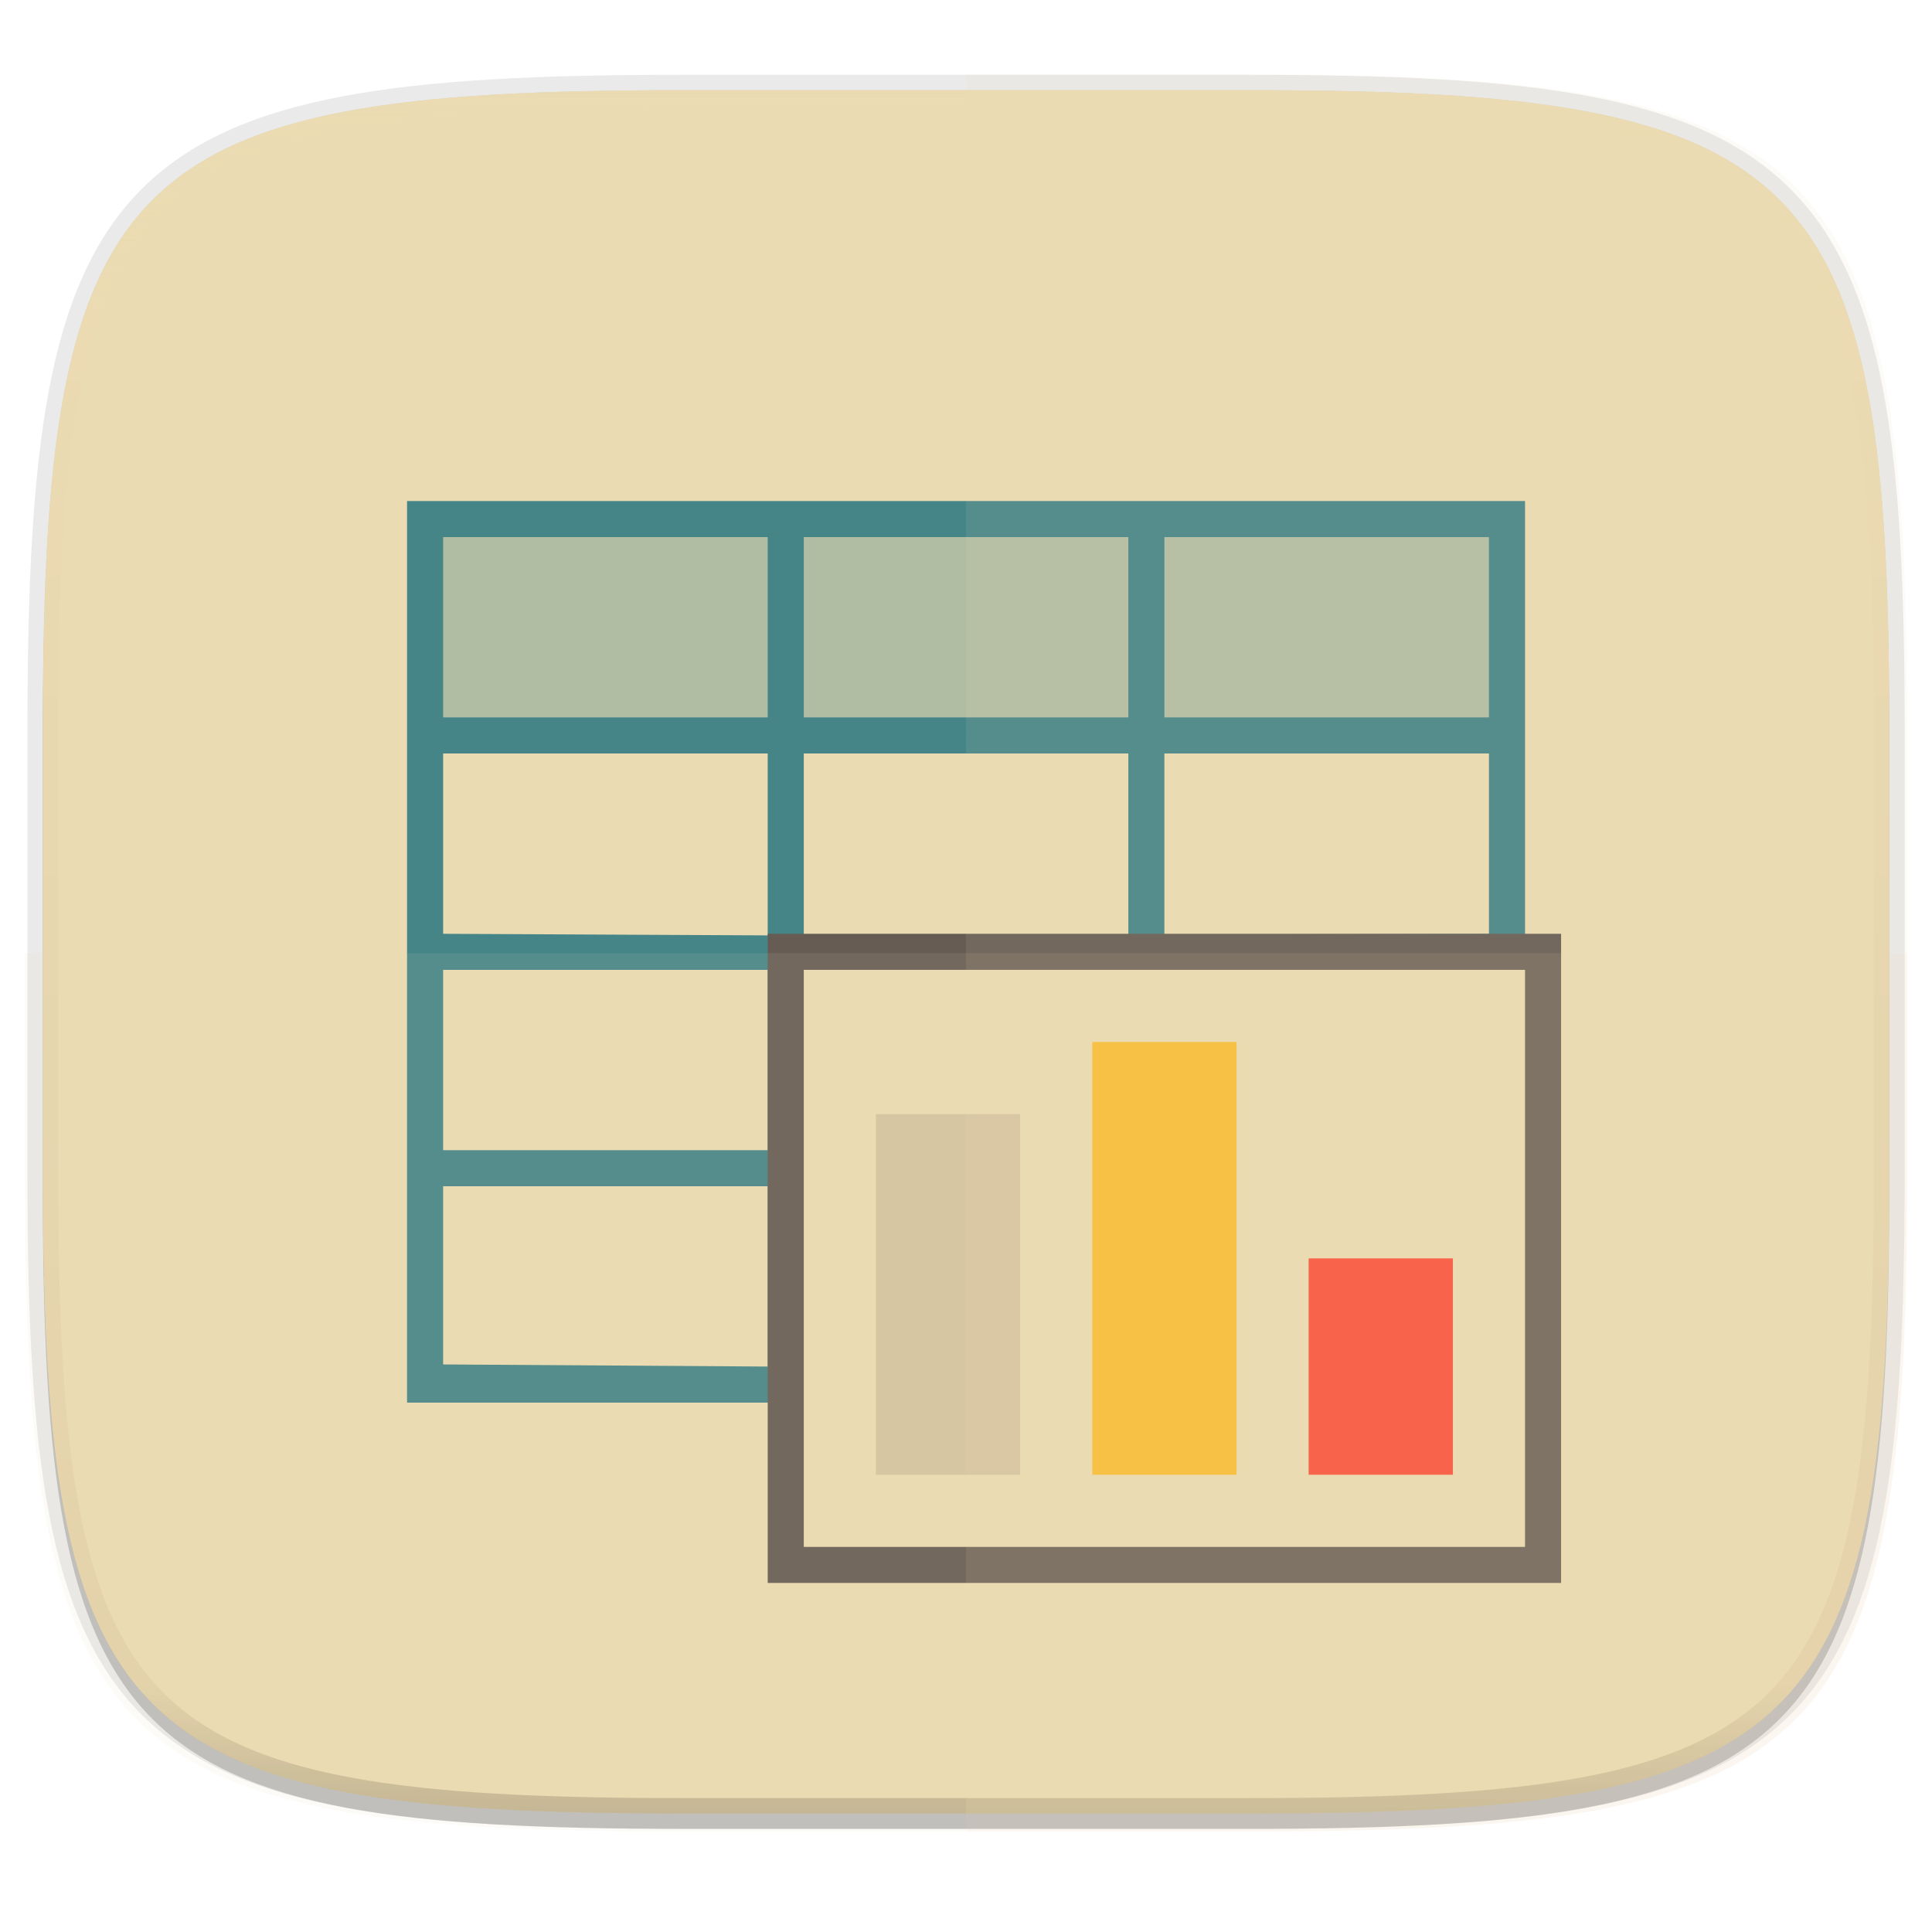
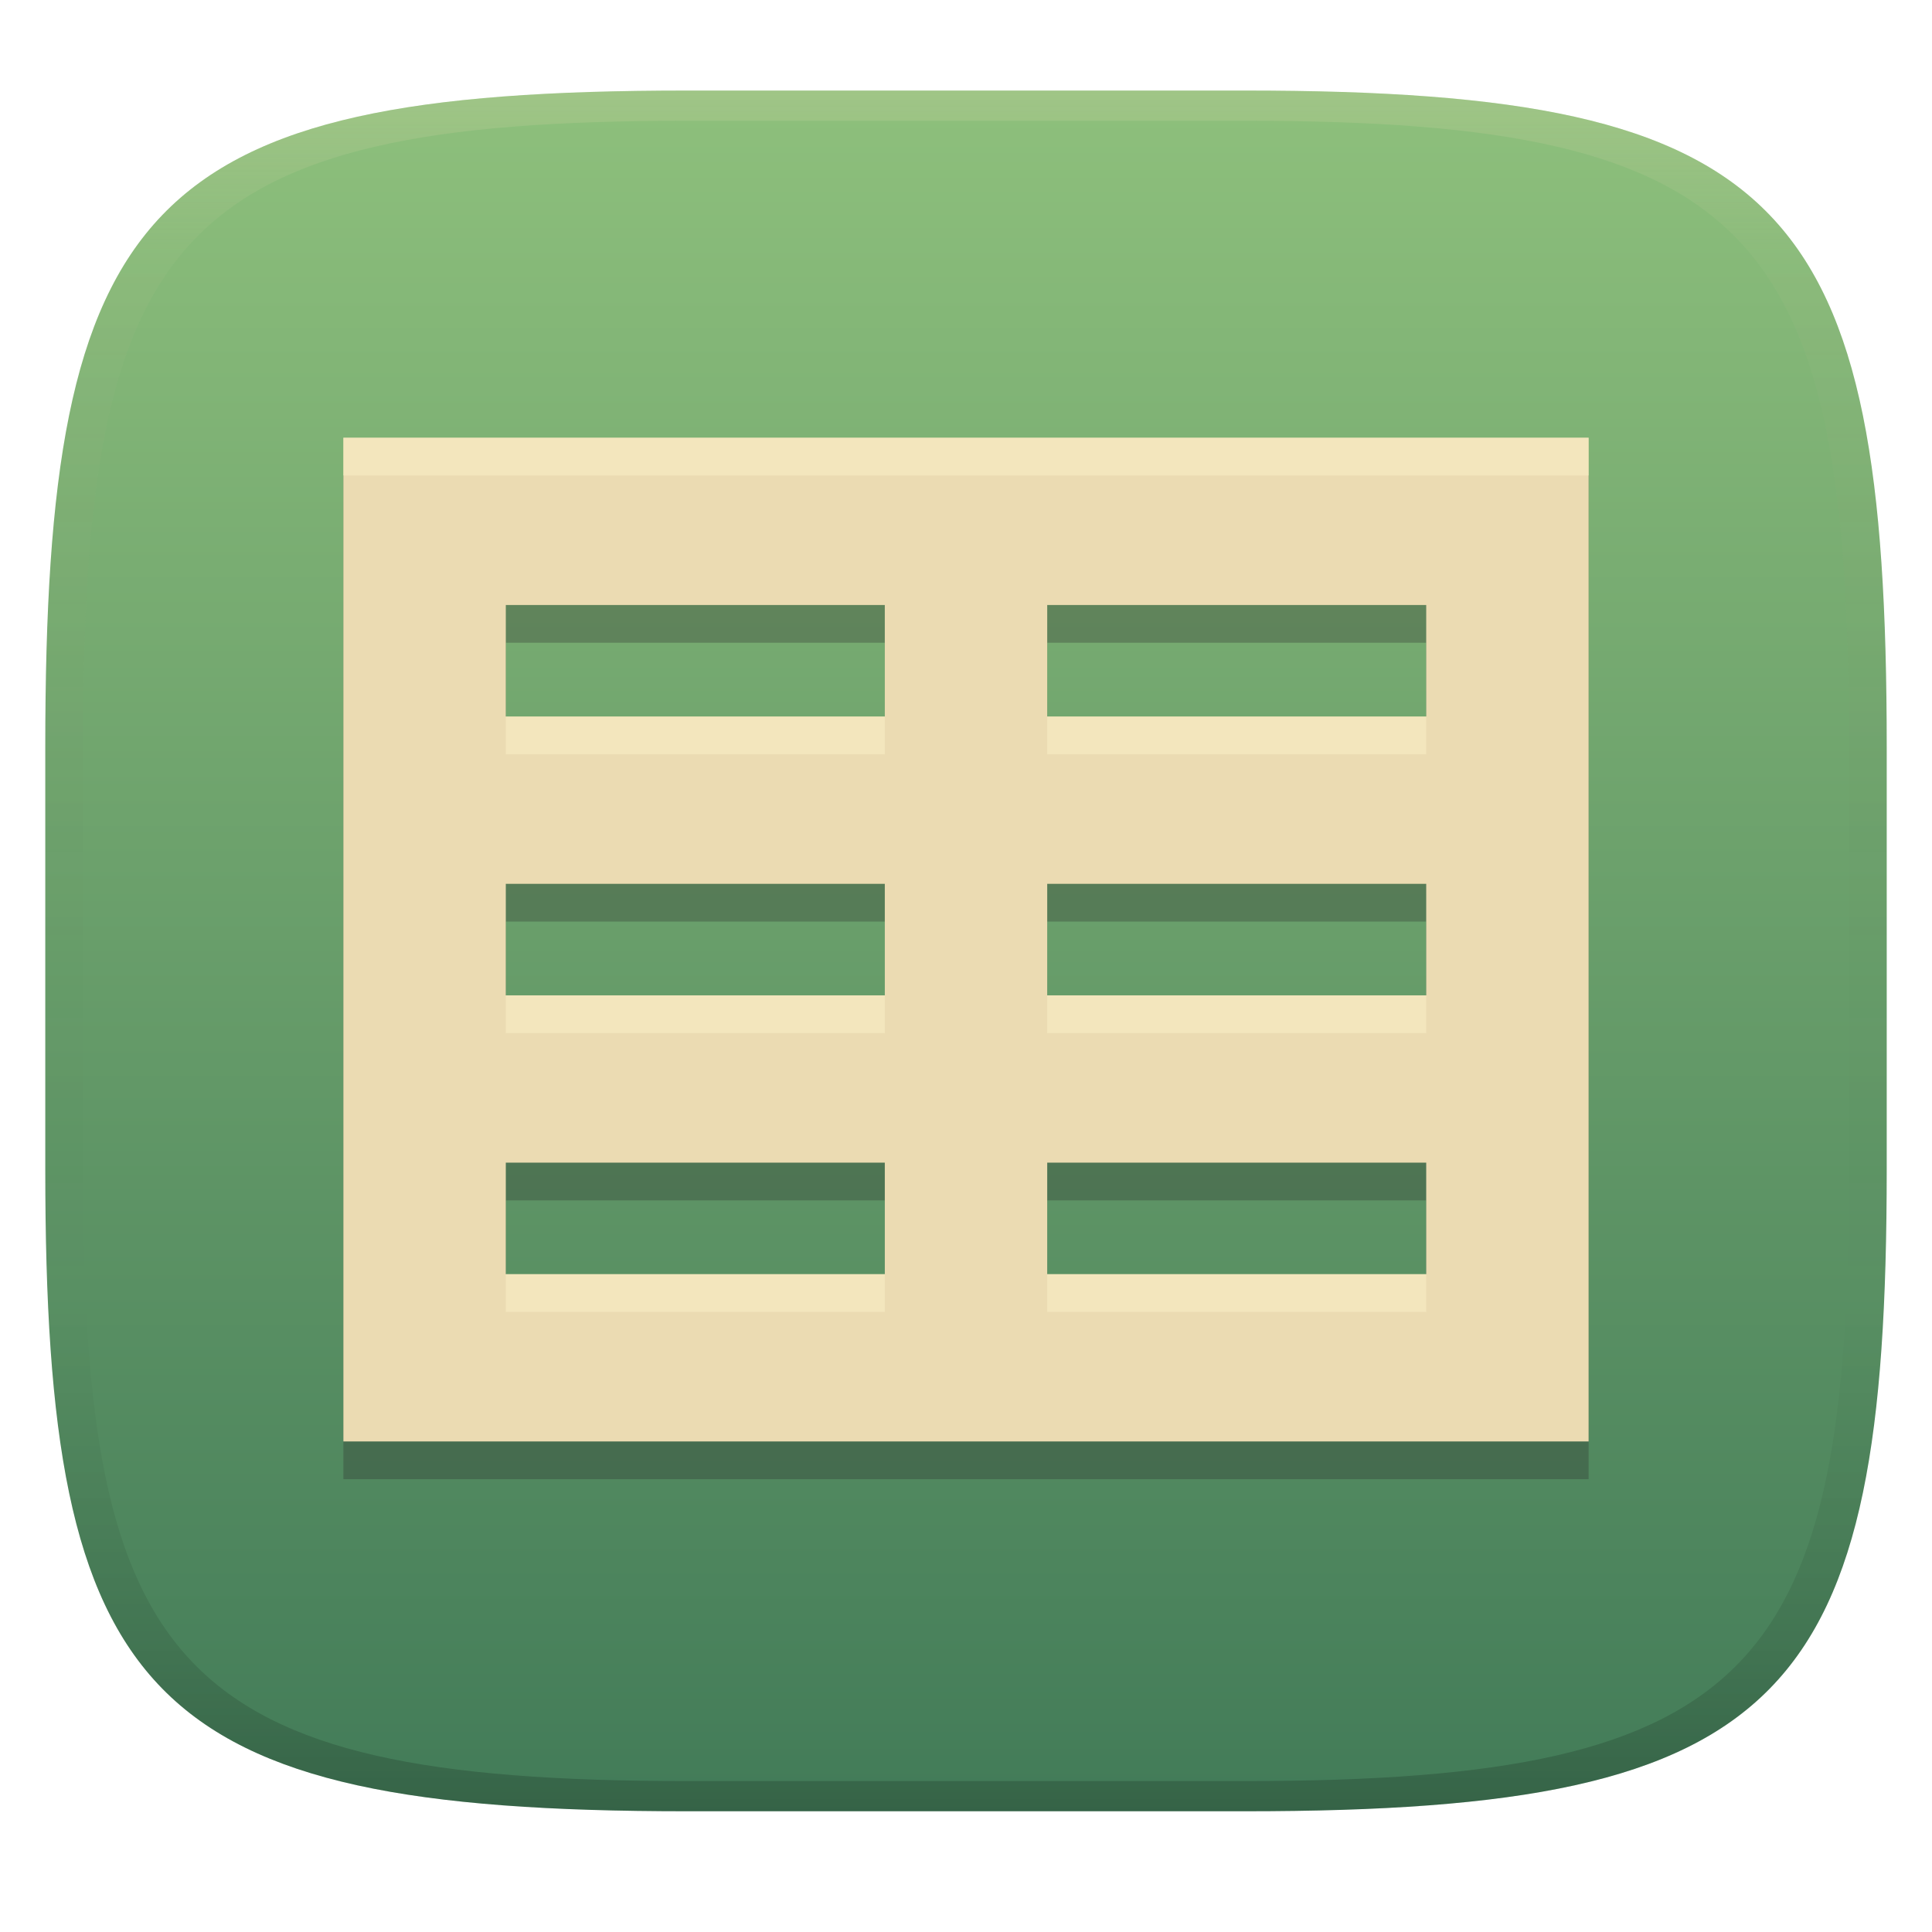
- <svg xmlns="http://www.w3.org/2000/svg" width="256" height="256" viewBox="0 0 67.73 67.73">
+ <svg xmlns="http://www.w3.org/2000/svg" width="256" height="256" version="1.1">
  <defs>
-     <linearGradient id="e" x1="296" x2="296" y1="-212" y2="236" gradientUnits="userSpaceOnUse">
-       <stop offset="0" stop-color="#ebdbb2" />
-       <stop offset=".125" stop-color="#ebdbb2" stop-opacity=".098" />
-       <stop offset=".925" stop-opacity=".098" />
-       <stop offset="1" stop-opacity=".498" />
+     <linearGradient id="linearGradient31" x1=".5" x2=".5" y2="1" gradientTransform="matrix(244,0,0,228,5.986,12)" gradientUnits="userSpaceOnUse">
+       <stop stop-color="#ebdbb2" stop-opacity=".2" offset="0" />
+       <stop stop-color="#ebdbb2" stop-opacity=".05" offset=".1" />
+       <stop stop-opacity="0" offset=".704" />
+       <stop stop-opacity=".1" offset=".897" />
+       <stop stop-opacity=".2" offset="1" />
    </linearGradient>
-     <clipPath id="d">
-       <path d="M361.938-212C507.235-212 528-191.287 528-46.125v116.25C528 215.286 507.235 236 361.937 236H214.063C68.766 236 48 215.286 48 70.125v-116.25C48-191.287 68.765-212 214.063-212z" fill="#b16286" />
-     </clipPath>
-     <linearGradient id="c" x1="88" x2="256" y1="28" y2="284" gradientTransform="matrix(.2697 0 0 .2697 -7.129 220.56)" gradientUnits="userSpaceOnUse">
-       <stop offset="0" stop-color="#ebdbb2" />
-       <stop offset="1" stop-color="#ebdbb2" />
+     <linearGradient id="linearGradient6" x1="140" x2="140" y1="12" y2="240" gradientUnits="userSpaceOnUse">
+       <stop stop-color="#8ec07c" offset="0" />
+       <stop stop-color="#427b58" offset="1" />
    </linearGradient>
  </defs>
-   <path transform="matrix(.2697 0 0 .2697 0 2.199)" d="M162.537 5.568c72.648 0 83.031 10.357 83.031 82.938v58.125c0 72.58-10.383 82.937-83.031 82.937H88.599c-72.648 0-83.031-10.357-83.031-82.937V88.506c0-72.581 10.383-82.938 83.031-82.938z" filter="url(#a)" opacity=".2" />
-   <path d="M43.837 3.161c19.594 0 22.395 2.793 22.395 22.369v15.677c0 19.575-2.8 22.369-22.395 22.369H23.896c-19.594 0-22.394-2.794-22.394-22.37V25.53c0-19.576 2.8-22.369 22.394-22.369z" fill="none" opacity=".1" stroke-linecap="round" stroke-linejoin="round" stroke-width="1.079" stroke="#282828" />
-   <path transform="matrix(.2697 0 0 .2697 0 2.199)" d="M162.537 3.568c72.648 0 83.031 10.357 83.031 82.938v58.125c0 72.58-10.383 82.937-83.031 82.937H88.599c-72.648 0-83.031-10.357-83.031-82.937V86.506c0-72.581 10.383-82.938 83.031-82.938z" filter="url(#b)" opacity=".1" />
-   <path d="M43.837 232.428c19.594 0 22.395 2.793 22.395 22.369v15.676c0 19.576-2.8 22.37-22.395 22.37H23.896c-19.594 0-22.394-2.794-22.394-22.37v-15.676c0-19.576 2.8-22.37 22.394-22.37z" fill="url(#c)" transform="translate(0 -229.267)" />
-   <path transform="matrix(.13485 0 0 .13485 -4.971 31.75)" d="M361.938-212C507.235-212 528-191.287 528-46.125v116.25C528 215.286 507.235 236 361.937 236H214.063C68.766 236 48 215.286 48 70.125v-116.25C48-191.287 68.765-212 214.063-212z" clip-path="url(#d)" fill="none" opacity=".4" stroke-linecap="round" stroke-linejoin="round" stroke-width="8" stroke="url(#e)" />
-   <path d="M33.867 3.161v60.415h9.97c19.594 0 22.395-2.794 22.395-22.37V25.53c0-19.576-2.8-22.369-22.395-22.369z" fill="#ebdbb2" opacity=".1" />
-   <path d="M23.896 63.576c-19.594 0-22.394-2.822-22.394-22.595v-7.917h64.73v7.917c0 19.773-2.8 22.595-22.395 22.595z" fill="#ebdbb2" opacity=".1" />
-   <path fill="#ebdbb2" d="M14.904 25.786H52.83v22.756H14.904z" />
-   <path d="M14.27 17.565v31.607h18.965v-1.265h-5.057v-6.321h5.057v-1.264h-5.057V34h25.285v-1.265l-25.285.056v-6.377h11.378v9.017h1.264v-9.017h11.378v9.482h1.265V17.565zm1.265 1.264h11.378v6.322H15.535zm12.643 0h11.378v6.322H28.178zm12.642 0h11.378v6.322H40.82zm-25.285 7.586h11.378v6.377l-11.378-.056zm0 7.586h11.378v6.32H15.535zm0 7.585h11.378v6.321l-11.378-.074z" fill="#458588" />
-   <path d="M14.903 18.197H52.83v7.586H14.903z" fill="#458588" opacity=".35" />
-   <path fill="#ebdbb2" stroke-linecap="round" stroke-width="2.528" stroke="#665c54" d="M28.178 34h25.285V54.23H28.178z" />
-   <path fill="#ebdbb2" d="M28.178 34h25.285V54.23H28.178z" />
-   <path fill="#d5c4a1" d="M30.706 39.058h5.057V51.7h-5.057z" />
-   <path fill="#fabd2f" d="M38.292 36.529h5.057V51.7h-5.057z" />
-   <path fill="#fb4934" d="M45.877 44.115h5.057V51.7h-5.057z" />
-   <path d="M33.867 2.621v61.585H44.03c19.973 0 22.827-2.847 22.827-22.802v-15.98c0-19.955-2.854-22.803-22.827-22.803z" fill="#ebdbb2" opacity=".1" />
-   <path d="M23.703 64.206C3.729 64.206.875 61.36.875 41.404v-7.99h65.983v7.99c0 19.955-2.854 22.802-22.827 22.802z" fill="#ebdbb2" opacity=".1" />
+   <path d="m165 12c72 0 85 15 85 87v56c0 70-13 85-85 85h-74c-72 0-85-15-85-85v-56c0-72 13-87 85-87z" fill="url(#linearGradient6)" style="isolation:isolate" />
+   <path d="m45.5 63v133h165v-133zm21.522 22.166h50.219v14.779h-50.219zm71.74 0h50.219v14.779h-50.219zm-71.74 36.946h50.219v14.778h-50.219zm71.74 0h50.219v14.778h-50.219zm-71.74 36.945h50.219v14.778h-50.219zm71.74 0h50.219v14.778h-50.219z" fill="#282828" opacity=".3" stroke-width=".986" style="isolation:isolate" />
+   <path d="m45.5 58v133h165v-133zm21.522 22.166h50.219v14.779h-50.219zm71.74 0h50.219v14.779h-50.219zm-71.74 36.946h50.219v14.778h-50.219zm71.74 0h50.219v14.778h-50.219zm-71.74 36.945h50.219v14.778h-50.219zm71.74 0h50.219v14.778h-50.219z" fill="#ebdbb2" stroke-width=".986" style="isolation:isolate" />
+   <path d="m91 12c-72 0-85 15-85 87v56c0 70 13 85 85 85h74c72 0 85-15 85-85v-56c0-72-13-87-85-87zm0 4h74c68 0 80 15 80 83v56c0 66-12 81-80 81h-74c-68 0-80-15-80-81v-56c0-68 12-83 80-83z" fill="url(#linearGradient31)" style="isolation:isolate" />
+   <path d="m45.5 58v5h165v-5zm21.521 36.945v5h50.219v-5zm71.74 0v5h50.219v-5zm-71.74 36.945v5h50.219v-5zm71.74 0v5h50.219v-5zm-71.74 36.945v5h50.219v-5zm71.74 0v5h50.219v-5z" fill="#fbf1c7" opacity=".5" style="isolation:isolate" />
</svg>
